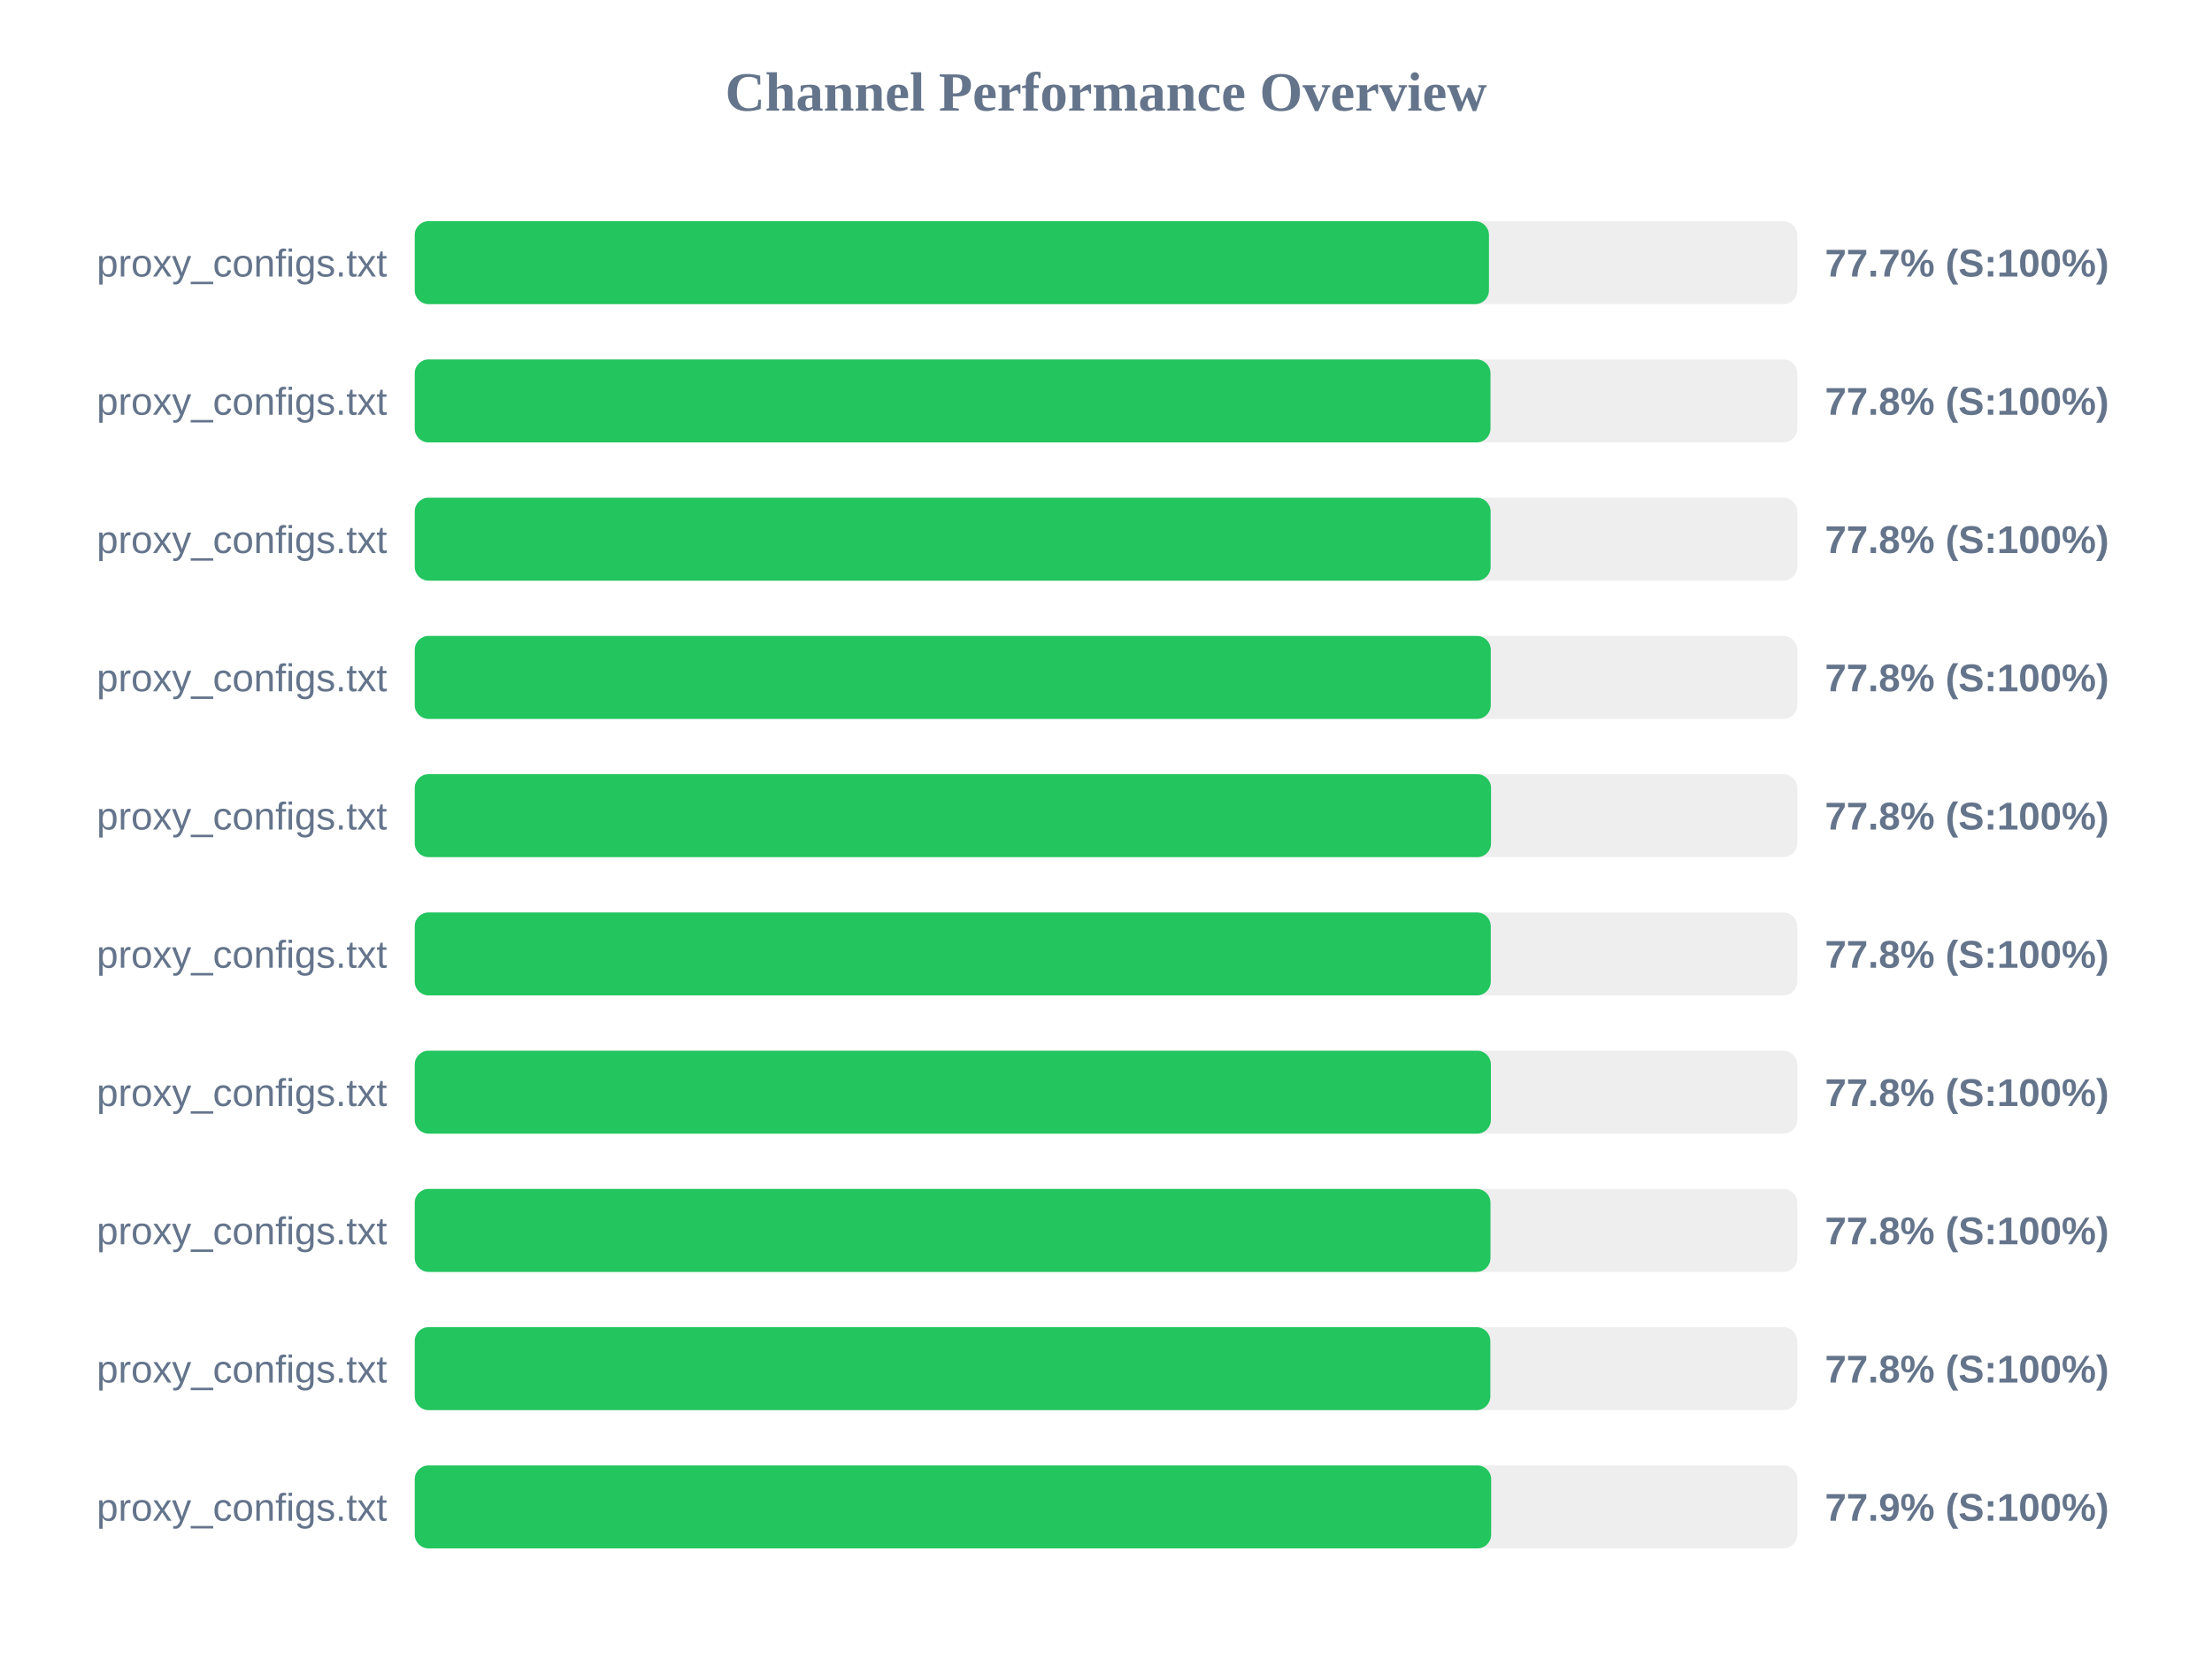
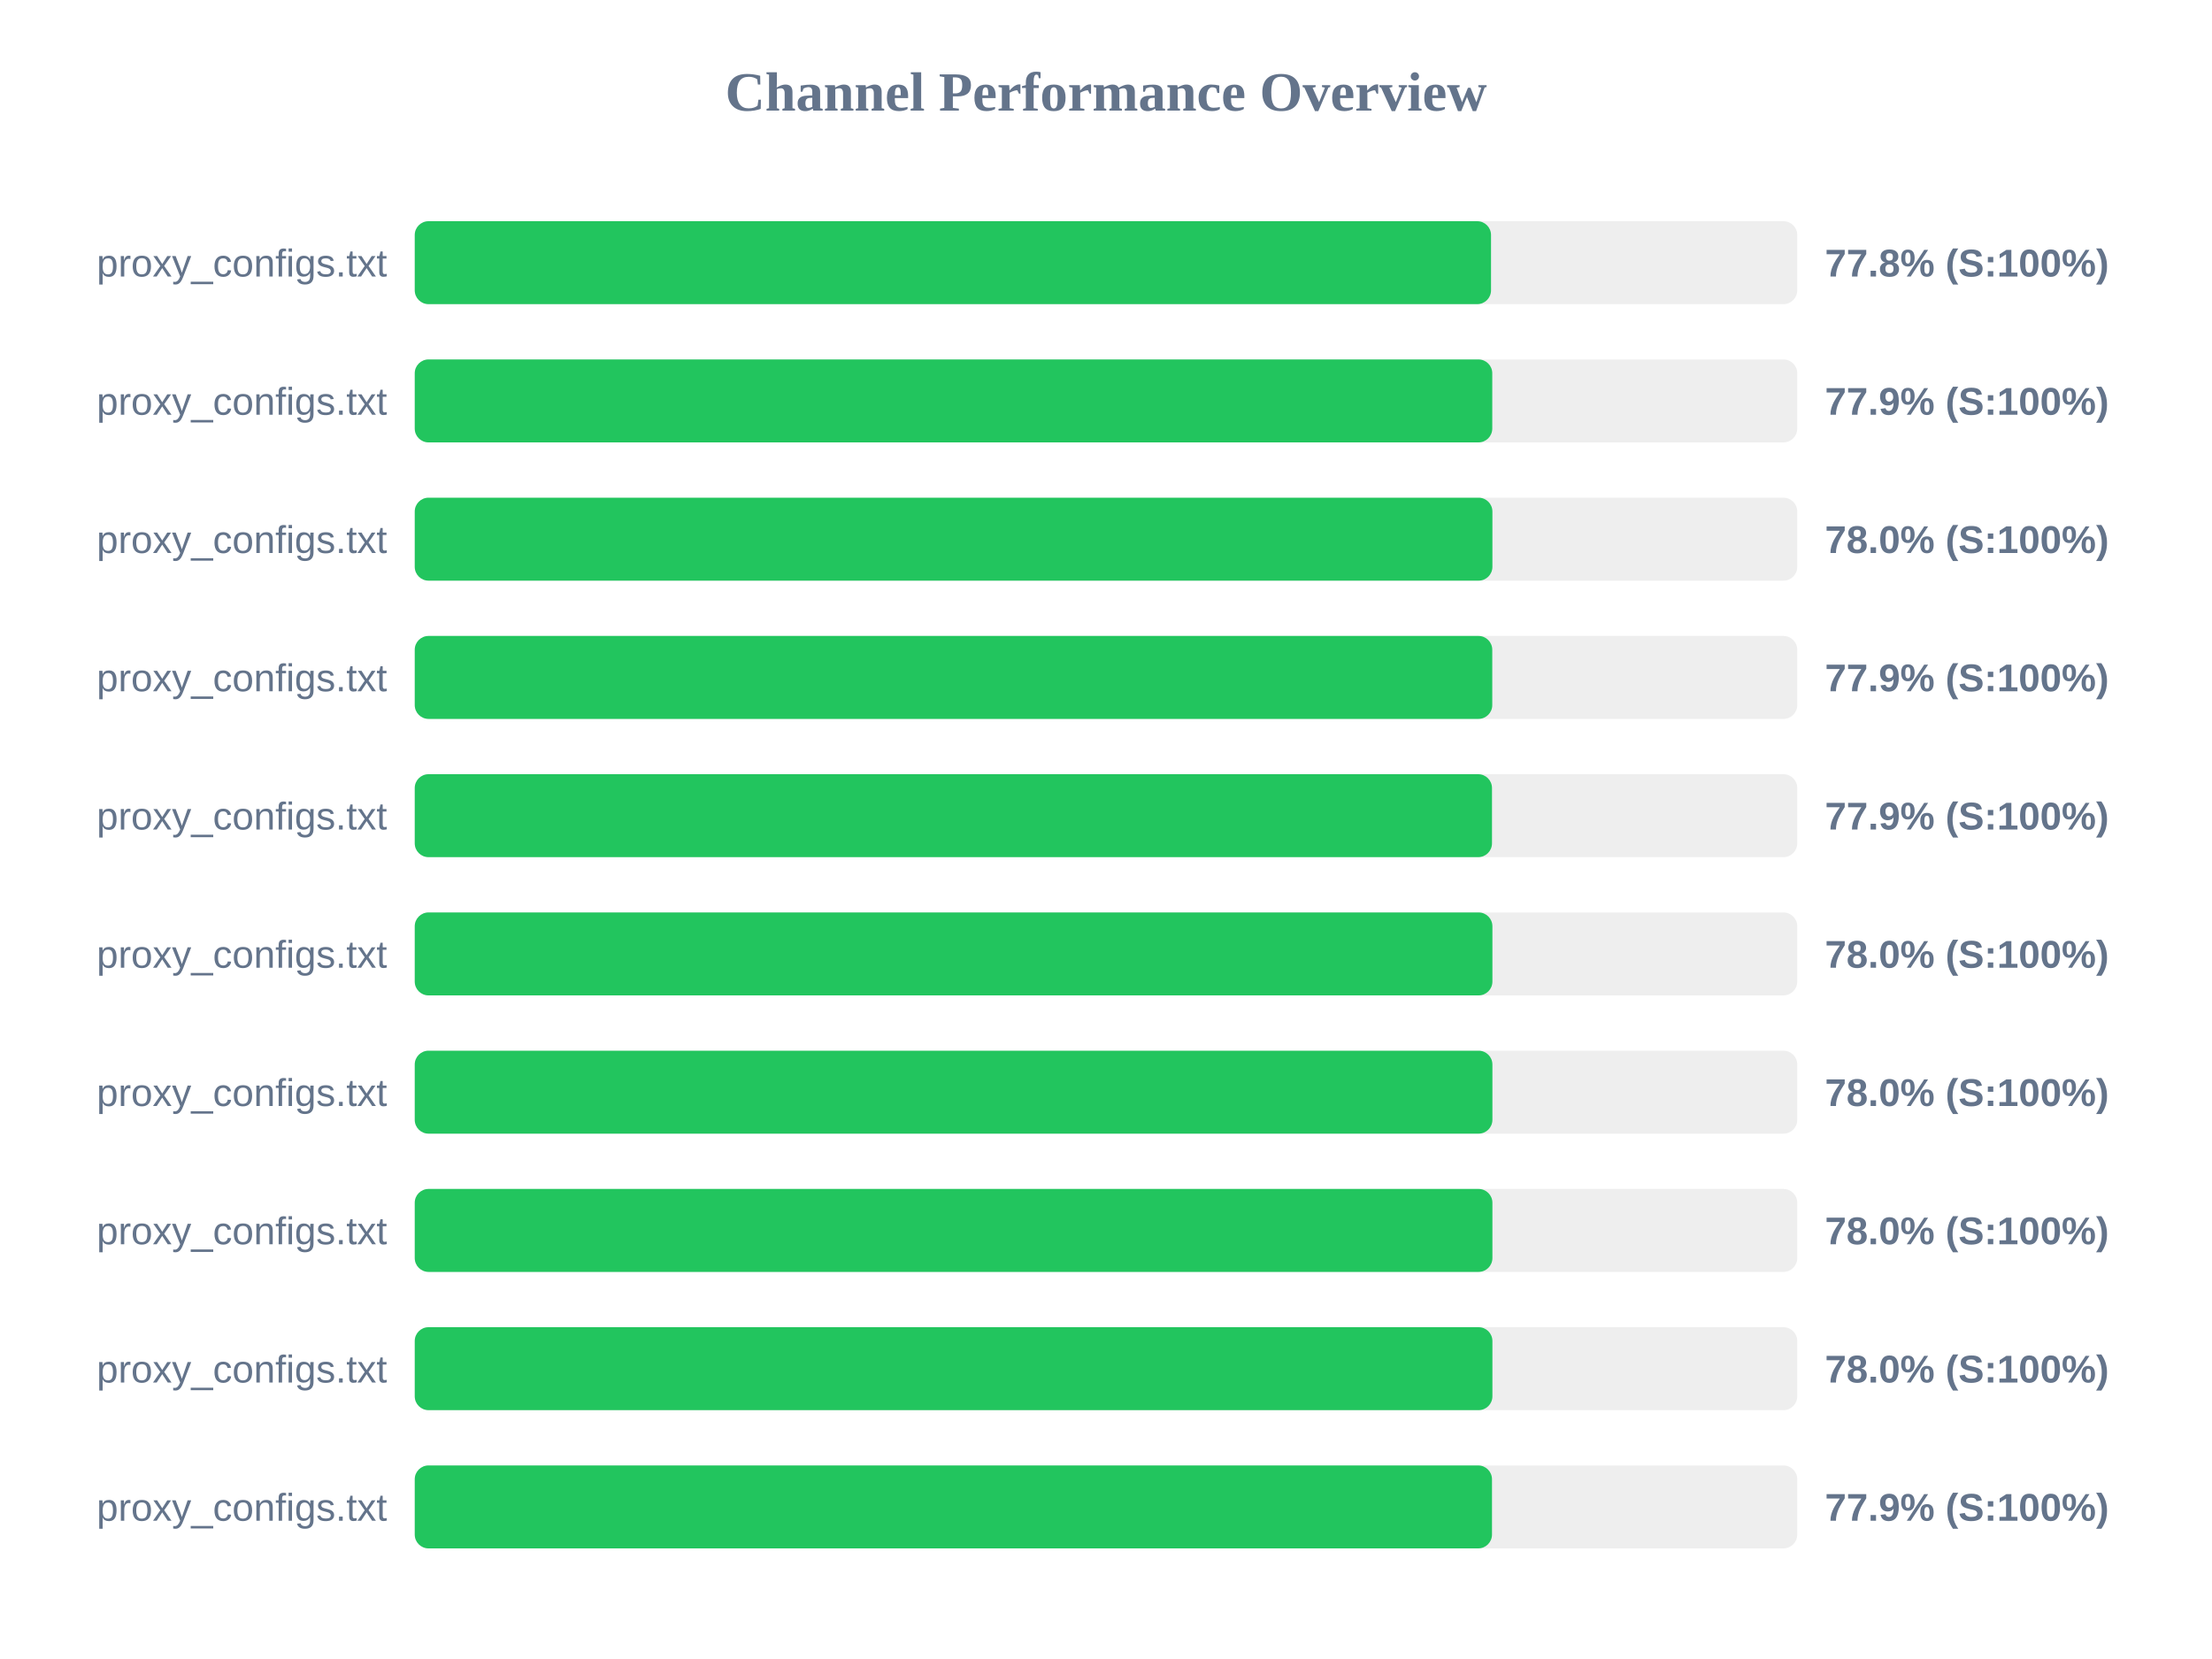
<svg xmlns="http://www.w3.org/2000/svg" width="800" height="600" version="1.1">
  <style>
        .row { font: 14px Arial; fill: #64748b; }
        .score { font: bold 14px Arial; fill: #64748b; }
    </style>
  <text x="400" y="40" text-anchor="middle" font-size="20px" font-weight="bold" fill="#64748b">Channel Performance Overview</text>
  <rect x="150" y="80" width="500" height="30" fill="#eee" rx="5" />
-   <rect x="150" y="80" width="388.5" height="30" fill="#22c55e" rx="5" />
+   <rect x="150" y="80" width="389.25" height="30" fill="#22c55e" rx="5" />
  <text x="140" y="100" text-anchor="end" class="row">proxy_configs.txt</text>
-   <text x="660" y="100" text-anchor="start" class="score">77.7% (S:100%)</text>
+   <text x="660" y="100" text-anchor="start" class="score">77.8% (S:100%)</text>
  <rect x="150" y="130" width="500" height="30" fill="#eee" rx="5" />
-   <rect x="150" y="130" width="389.05" height="30" fill="#22c55e" rx="5" />
+   <rect x="150" y="130" width="389.7" height="30" fill="#22c55e" rx="5" />
  <text x="140" y="150" text-anchor="end" class="row">proxy_configs.txt</text>
-   <text x="660" y="150" text-anchor="start" class="score">77.8% (S:100%)</text>
+   <text x="660" y="150" text-anchor="start" class="score">77.9% (S:100%)</text>
  <rect x="150" y="180" width="500" height="30" fill="#eee" rx="5" />
-   <rect x="150" y="180" width="389.1" height="30" fill="#22c55e" rx="5" />
+   <rect x="150" y="180" width="389.75" height="30" fill="#22c55e" rx="5" />
  <text x="140" y="200" text-anchor="end" class="row">proxy_configs.txt</text>
-   <text x="660" y="200" text-anchor="start" class="score">77.8% (S:100%)</text>
+   <text x="660" y="200" text-anchor="start" class="score">78.0% (S:100%)</text>
  <rect x="150" y="230" width="500" height="30" fill="#eee" rx="5" />
-   <rect x="150" y="230" width="389.15" height="30" fill="#22c55e" rx="5" />
+   <rect x="150" y="230" width="389.7" height="30" fill="#22c55e" rx="5" />
  <text x="140" y="250" text-anchor="end" class="row">proxy_configs.txt</text>
-   <text x="660" y="250" text-anchor="start" class="score">77.8% (S:100%)</text>
+   <text x="660" y="250" text-anchor="start" class="score">77.9% (S:100%)</text>
  <rect x="150" y="280" width="500" height="30" fill="#eee" rx="5" />
-   <rect x="150" y="280" width="389.25" height="30" fill="#22c55e" rx="5" />
+   <rect x="150" y="280" width="389.6" height="30" fill="#22c55e" rx="5" />
  <text x="140" y="300" text-anchor="end" class="row">proxy_configs.txt</text>
-   <text x="660" y="300" text-anchor="start" class="score">77.8% (S:100%)</text>
+   <text x="660" y="300" text-anchor="start" class="score">77.9% (S:100%)</text>
  <rect x="150" y="330" width="500" height="30" fill="#eee" rx="5" />
-   <rect x="150" y="330" width="389.15" height="30" fill="#22c55e" rx="5" />
+   <rect x="150" y="330" width="389.75" height="30" fill="#22c55e" rx="5" />
  <text x="140" y="350" text-anchor="end" class="row">proxy_configs.txt</text>
-   <text x="660" y="350" text-anchor="start" class="score">77.8% (S:100%)</text>
+   <text x="660" y="350" text-anchor="start" class="score">78.0% (S:100%)</text>
  <rect x="150" y="380" width="500" height="30" fill="#eee" rx="5" />
-   <rect x="150" y="380" width="389.2" height="30" fill="#22c55e" rx="5" />
+   <rect x="150" y="380" width="389.75" height="30" fill="#22c55e" rx="5" />
  <text x="140" y="400" text-anchor="end" class="row">proxy_configs.txt</text>
-   <text x="660" y="400" text-anchor="start" class="score">77.8% (S:100%)</text>
+   <text x="660" y="400" text-anchor="start" class="score">78.0% (S:100%)</text>
  <rect x="150" y="430" width="500" height="30" fill="#eee" rx="5" />
-   <rect x="150" y="430" width="389.05" height="30" fill="#22c55e" rx="5" />
+   <rect x="150" y="430" width="389.75" height="30" fill="#22c55e" rx="5" />
  <text x="140" y="450" text-anchor="end" class="row">proxy_configs.txt</text>
-   <text x="660" y="450" text-anchor="start" class="score">77.8% (S:100%)</text>
+   <text x="660" y="450" text-anchor="start" class="score">78.0% (S:100%)</text>
  <rect x="150" y="480" width="500" height="30" fill="#eee" rx="5" />
-   <rect x="150" y="480" width="389.0" height="30" fill="#22c55e" rx="5" />
+   <rect x="150" y="480" width="389.75" height="30" fill="#22c55e" rx="5" />
  <text x="140" y="500" text-anchor="end" class="row">proxy_configs.txt</text>
-   <text x="660" y="500" text-anchor="start" class="score">77.8% (S:100%)</text>
+   <text x="660" y="500" text-anchor="start" class="score">78.0% (S:100%)</text>
  <rect x="150" y="530" width="500" height="30" fill="#eee" rx="5" />
-   <rect x="150" y="530" width="389.3" height="30" fill="#22c55e" rx="5" />
+   <rect x="150" y="530" width="389.6" height="30" fill="#22c55e" rx="5" />
  <text x="140" y="550" text-anchor="end" class="row">proxy_configs.txt</text>
  <text x="660" y="550" text-anchor="start" class="score">77.9% (S:100%)</text>
</svg>
